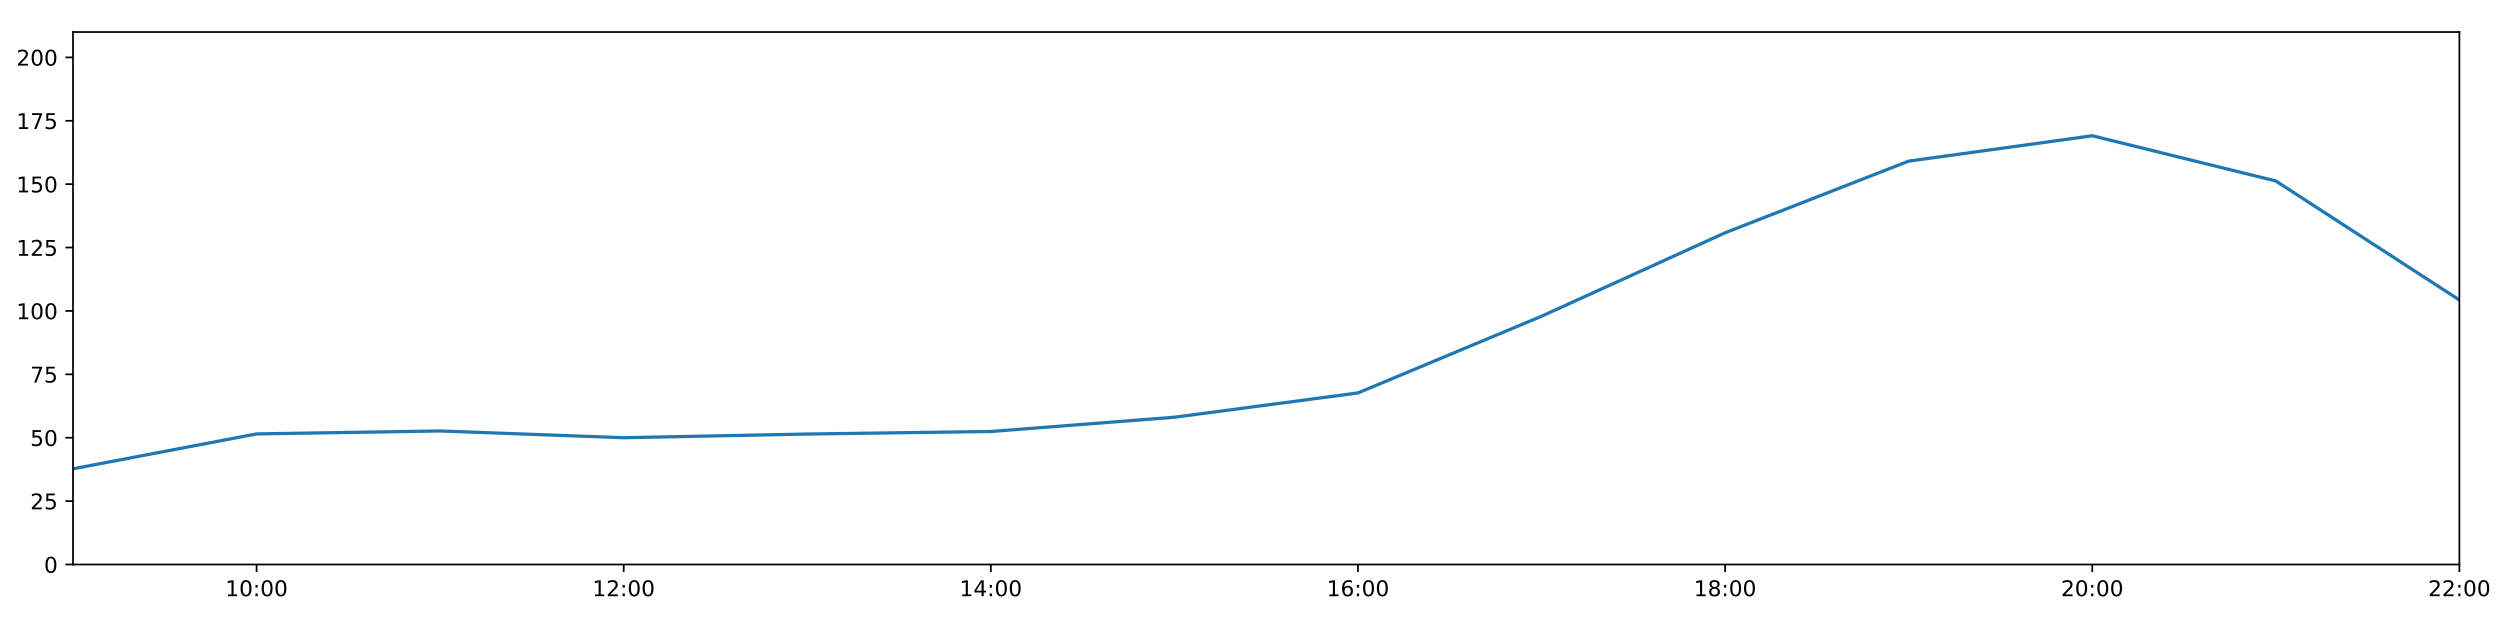
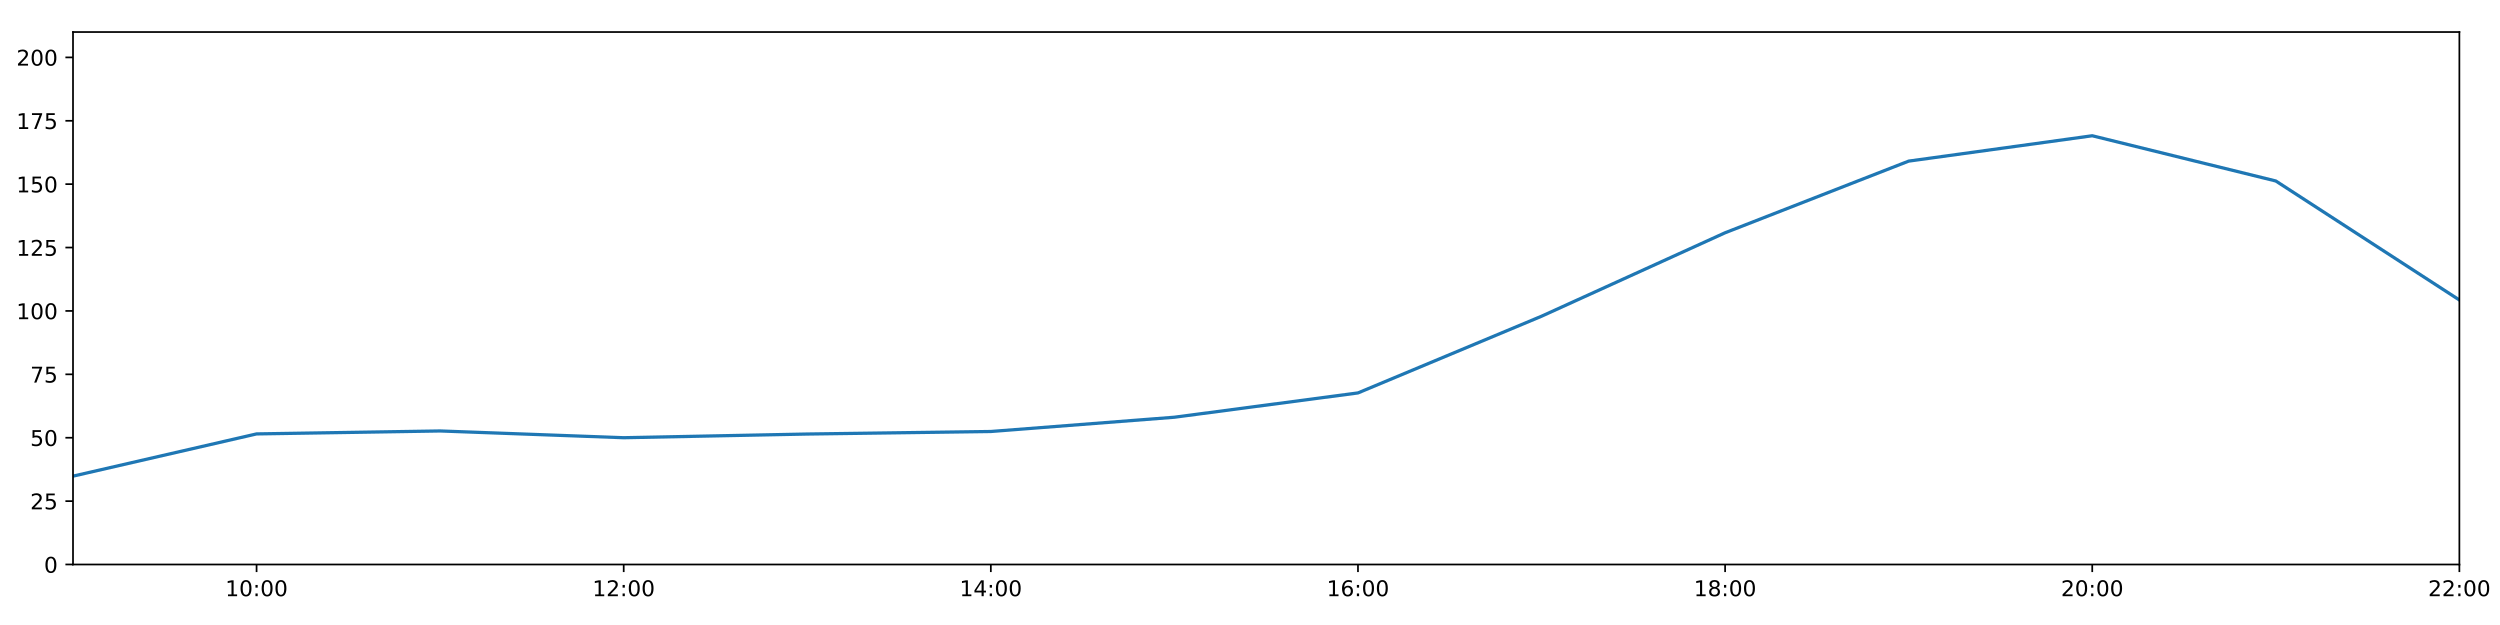
<svg xmlns="http://www.w3.org/2000/svg" xmlns:xlink="http://www.w3.org/1999/xlink" height="288pt" version="1.1" viewBox="0 0 1152 288" width="1152pt">
  <defs>
    <style type="text/css">
*{stroke-linecap:butt;stroke-linejoin:round;}
  </style>
  </defs>
  <g id="figure_1">
    <g id="patch_1">
      <path d="M 0 288  L 1152 288  L 1152 0  L 0 0  z " style="fill:#ffffff;" />
    </g>
    <g id="axes_1">
      <g id="patch_2">
        <path d="M 33.64 260.12  L 1133.28 260.12  L 1133.28 14.76  L 33.64 14.76  z " style="fill:#ffffff;" />
      </g>
      <g id="matplotlib.axis_1">
        <g id="xtick_1">
          <g id="line2d_1">
            <defs>
-               <path d="M 0 0  L 0 3.5  " id="ma51dfc049e" style="stroke:#000000;stroke-width:0.8;" />
-             </defs>
-             <g>
-               <use style="stroke:#000000;stroke-width:0.8;" x="118.228" xlink:href="#ma51dfc049e" y="260.12" />
+               <path d="M 0 0  L 0 3.5  " id="m792e438a1f" style="stroke:#000000;stroke-width:0.8;" />
+             </defs>
+             <g>
+               <use style="stroke:#000000;stroke-width:0.8;" x="118.228" xlink:href="#m792e438a1f" y="260.12" />
            </g>
          </g>
          <g id="text_1">
            <defs>
              <path d="M 12.406 8.297  L 28.516 8.297  L 28.516 63.922  L 10.984 60.406  L 10.984 69.391  L 28.422 72.906  L 38.281 72.906  L 38.281 8.297  L 54.391 8.297  L 54.391 0  L 12.406 0  z " id="DejaVuSans-49" />
              <path d="M 31.781 66.406  Q 24.172 66.406 20.328 58.906  Q 16.5 51.422 16.5 36.375  Q 16.5 21.391 20.328 13.891  Q 24.172 6.391 31.781 6.391  Q 39.453 6.391 43.281 13.891  Q 47.125 21.391 47.125 36.375  Q 47.125 51.422 43.281 58.906  Q 39.453 66.406 31.781 66.406  z M 31.781 74.219  Q 44.047 74.219 50.516 64.516  Q 56.984 54.828 56.984 36.375  Q 56.984 17.969 50.516 8.266  Q 44.047 -1.422 31.781 -1.422  Q 19.531 -1.422 13.062 8.266  Q 6.594 17.969 6.594 36.375  Q 6.594 54.828 13.062 64.516  Q 19.531 74.219 31.781 74.219  z " id="DejaVuSans-48" />
              <path d="M 11.719 12.406  L 22.016 12.406  L 22.016 0  L 11.719 0  z M 11.719 51.703  L 22.016 51.703  L 22.016 39.312  L 11.719 39.312  z " id="DejaVuSans-58" />
            </defs>
            <g transform="translate(103.8183 274.7184)scale(0.1 -0.1)">
              <use xlink:href="#DejaVuSans-49" />
              <use x="63.623" xlink:href="#DejaVuSans-48" />
              <use x="127.246" xlink:href="#DejaVuSans-58" />
              <use x="160.938" xlink:href="#DejaVuSans-48" />
              <use x="224.561" xlink:href="#DejaVuSans-48" />
            </g>
          </g>
        </g>
        <g id="xtick_2">
          <g id="line2d_2">
            <g>
-               <use style="stroke:#000000;stroke-width:0.8;" x="287.403" xlink:href="#ma51dfc049e" y="260.12" />
+               <use style="stroke:#000000;stroke-width:0.8;" x="287.403" xlink:href="#m792e438a1f" y="260.12" />
            </g>
          </g>
          <g id="text_2">
            <defs>
              <path d="M 19.188 8.297  L 53.609 8.297  L 53.609 0  L 7.328 0  L 7.328 8.297  Q 12.938 14.109 22.625 23.891  Q 32.328 33.688 34.812 36.531  Q 39.547 41.844 41.422 45.531  Q 43.312 49.219 43.312 52.781  Q 43.312 58.594 39.234 62.25  Q 35.156 65.922 28.609 65.922  Q 23.969 65.922 18.812 64.312  Q 13.672 62.703 7.812 59.422  L 7.812 69.391  Q 13.766 71.781 18.938 73  Q 24.125 74.219 28.422 74.219  Q 39.75 74.219 46.484 68.547  Q 53.219 62.891 53.219 53.422  Q 53.219 48.922 51.531 44.891  Q 49.859 40.875 45.406 35.406  Q 44.188 33.984 37.641 27.219  Q 31.109 20.453 19.188 8.297  z " id="DejaVuSans-50" />
            </defs>
            <g transform="translate(272.9937 274.7184)scale(0.1 -0.1)">
              <use xlink:href="#DejaVuSans-49" />
              <use x="63.623" xlink:href="#DejaVuSans-50" />
              <use x="127.246" xlink:href="#DejaVuSans-58" />
              <use x="160.938" xlink:href="#DejaVuSans-48" />
              <use x="224.561" xlink:href="#DejaVuSans-48" />
            </g>
          </g>
        </g>
        <g id="xtick_3">
          <g id="line2d_3">
            <g>
-               <use style="stroke:#000000;stroke-width:0.8;" x="456.578" xlink:href="#ma51dfc049e" y="260.12" />
+               <use style="stroke:#000000;stroke-width:0.8;" x="456.578" xlink:href="#m792e438a1f" y="260.12" />
            </g>
          </g>
          <g id="text_3">
            <defs>
              <path d="M 37.797 64.312  L 12.891 25.391  L 37.797 25.391  z M 35.203 72.906  L 47.609 72.906  L 47.609 25.391  L 58.016 25.391  L 58.016 17.188  L 47.609 17.188  L 47.609 0  L 37.797 0  L 37.797 17.188  L 4.891 17.188  L 4.891 26.703  z " id="DejaVuSans-52" />
            </defs>
            <g transform="translate(442.1691 274.7184)scale(0.1 -0.1)">
              <use xlink:href="#DejaVuSans-49" />
              <use x="63.623" xlink:href="#DejaVuSans-52" />
              <use x="127.246" xlink:href="#DejaVuSans-58" />
              <use x="160.938" xlink:href="#DejaVuSans-48" />
              <use x="224.561" xlink:href="#DejaVuSans-48" />
            </g>
          </g>
        </g>
        <g id="xtick_4">
          <g id="line2d_4">
            <g>
-               <use style="stroke:#000000;stroke-width:0.8;" x="625.754" xlink:href="#ma51dfc049e" y="260.12" />
+               <use style="stroke:#000000;stroke-width:0.8;" x="625.754" xlink:href="#m792e438a1f" y="260.12" />
            </g>
          </g>
          <g id="text_4">
            <defs>
              <path d="M 33.016 40.375  Q 26.375 40.375 22.484 35.828  Q 18.609 31.297 18.609 23.391  Q 18.609 15.531 22.484 10.953  Q 26.375 6.391 33.016 6.391  Q 39.656 6.391 43.531 10.953  Q 47.406 15.531 47.406 23.391  Q 47.406 31.297 43.531 35.828  Q 39.656 40.375 33.016 40.375  z M 52.594 71.297  L 52.594 62.312  Q 48.875 64.062 45.094 64.984  Q 41.312 65.922 37.594 65.922  Q 27.828 65.922 22.672 59.328  Q 17.531 52.734 16.797 39.406  Q 19.672 43.656 24.016 45.922  Q 28.375 48.188 33.594 48.188  Q 44.578 48.188 50.953 41.516  Q 57.328 34.859 57.328 23.391  Q 57.328 12.156 50.688 5.359  Q 44.047 -1.422 33.016 -1.422  Q 20.359 -1.422 13.672 8.266  Q 6.984 17.969 6.984 36.375  Q 6.984 53.656 15.188 63.938  Q 23.391 74.219 37.203 74.219  Q 40.922 74.219 44.703 73.484  Q 48.484 72.75 52.594 71.297  z " id="DejaVuSans-54" />
            </defs>
            <g transform="translate(611.3445 274.7184)scale(0.1 -0.1)">
              <use xlink:href="#DejaVuSans-49" />
              <use x="63.623" xlink:href="#DejaVuSans-54" />
              <use x="127.246" xlink:href="#DejaVuSans-58" />
              <use x="160.938" xlink:href="#DejaVuSans-48" />
              <use x="224.561" xlink:href="#DejaVuSans-48" />
            </g>
          </g>
        </g>
        <g id="xtick_5">
          <g id="line2d_5">
            <g>
-               <use style="stroke:#000000;stroke-width:0.8;" x="794.929" xlink:href="#ma51dfc049e" y="260.12" />
+               <use style="stroke:#000000;stroke-width:0.8;" x="794.929" xlink:href="#m792e438a1f" y="260.12" />
            </g>
          </g>
          <g id="text_5">
            <defs>
              <path d="M 31.781 34.625  Q 24.75 34.625 20.719 30.859  Q 16.703 27.094 16.703 20.516  Q 16.703 13.922 20.719 10.156  Q 24.75 6.391 31.781 6.391  Q 38.812 6.391 42.859 10.172  Q 46.922 13.969 46.922 20.516  Q 46.922 27.094 42.891 30.859  Q 38.875 34.625 31.781 34.625  z M 21.922 38.812  Q 15.578 40.375 12.031 44.719  Q 8.5 49.078 8.5 55.328  Q 8.5 64.062 14.719 69.141  Q 20.953 74.219 31.781 74.219  Q 42.672 74.219 48.875 69.141  Q 55.078 64.062 55.078 55.328  Q 55.078 49.078 51.531 44.719  Q 48 40.375 41.703 38.812  Q 48.828 37.156 52.797 32.312  Q 56.781 27.484 56.781 20.516  Q 56.781 9.906 50.312 4.234  Q 43.844 -1.422 31.781 -1.422  Q 19.734 -1.422 13.25 4.234  Q 6.781 9.906 6.781 20.516  Q 6.781 27.484 10.781 32.312  Q 14.797 37.156 21.922 38.812  z M 18.312 54.391  Q 18.312 48.734 21.844 45.562  Q 25.391 42.391 31.781 42.391  Q 38.141 42.391 41.719 45.562  Q 45.312 48.734 45.312 54.391  Q 45.312 60.062 41.719 63.234  Q 38.141 66.406 31.781 66.406  Q 25.391 66.406 21.844 63.234  Q 18.312 60.062 18.312 54.391  z " id="DejaVuSans-56" />
            </defs>
            <g transform="translate(780.5199 274.7184)scale(0.1 -0.1)">
              <use xlink:href="#DejaVuSans-49" />
              <use x="63.623" xlink:href="#DejaVuSans-56" />
              <use x="127.246" xlink:href="#DejaVuSans-58" />
              <use x="160.938" xlink:href="#DejaVuSans-48" />
              <use x="224.561" xlink:href="#DejaVuSans-48" />
            </g>
          </g>
        </g>
        <g id="xtick_6">
          <g id="line2d_6">
            <g>
-               <use style="stroke:#000000;stroke-width:0.8;" x="964.105" xlink:href="#ma51dfc049e" y="260.12" />
+               <use style="stroke:#000000;stroke-width:0.8;" x="964.105" xlink:href="#m792e438a1f" y="260.12" />
            </g>
          </g>
          <g id="text_6">
            <g transform="translate(949.6952 274.7184)scale(0.1 -0.1)">
              <use xlink:href="#DejaVuSans-50" />
              <use x="63.623" xlink:href="#DejaVuSans-48" />
              <use x="127.246" xlink:href="#DejaVuSans-58" />
              <use x="160.938" xlink:href="#DejaVuSans-48" />
              <use x="224.561" xlink:href="#DejaVuSans-48" />
            </g>
          </g>
        </g>
        <g id="xtick_7">
          <g id="line2d_7">
            <g>
-               <use style="stroke:#000000;stroke-width:0.8;" x="1133.28" xlink:href="#ma51dfc049e" y="260.12" />
+               <use style="stroke:#000000;stroke-width:0.8;" x="1133.28" xlink:href="#m792e438a1f" y="260.12" />
            </g>
          </g>
          <g id="text_7">
            <g transform="translate(1118.871 274.7184)scale(0.1 -0.1)">
              <use xlink:href="#DejaVuSans-50" />
              <use x="63.623" xlink:href="#DejaVuSans-50" />
              <use x="127.246" xlink:href="#DejaVuSans-58" />
              <use x="160.938" xlink:href="#DejaVuSans-48" />
              <use x="224.561" xlink:href="#DejaVuSans-48" />
            </g>
          </g>
        </g>
      </g>
      <g id="matplotlib.axis_2">
        <g id="ytick_1">
          <g id="line2d_8">
            <defs>
-               <path d="M 0 0  L -3.5 0  " id="me5e85cee05" style="stroke:#000000;stroke-width:0.8;" />
-             </defs>
-             <g>
-               <use style="stroke:#000000;stroke-width:0.8;" x="33.64" xlink:href="#me5e85cee05" y="260.12" />
+               <path d="M 0 0  L -3.5 0  " id="mbdc231c2a5" style="stroke:#000000;stroke-width:0.8;" />
+             </defs>
+             <g>
+               <use style="stroke:#000000;stroke-width:0.8;" x="33.64" xlink:href="#mbdc231c2a5" y="260.12" />
            </g>
          </g>
          <g id="text_8">
            <g transform="translate(20.2775 263.9192)scale(0.1 -0.1)">
              <use xlink:href="#DejaVuSans-48" />
            </g>
          </g>
        </g>
        <g id="ytick_2">
          <g id="line2d_9">
            <g>
-               <use style="stroke:#000000;stroke-width:0.8;" x="33.64" xlink:href="#me5e85cee05" y="230.91" />
+               <use style="stroke:#000000;stroke-width:0.8;" x="33.64" xlink:href="#mbdc231c2a5" y="230.91" />
            </g>
          </g>
          <g id="text_9">
            <defs>
              <path d="M 10.797 72.906  L 49.516 72.906  L 49.516 64.594  L 19.828 64.594  L 19.828 46.734  Q 21.969 47.469 24.109 47.828  Q 26.266 48.188 28.422 48.188  Q 40.625 48.188 47.75 41.5  Q 54.891 34.812 54.891 23.391  Q 54.891 11.625 47.562 5.094  Q 40.234 -1.422 26.906 -1.422  Q 22.312 -1.422 17.547 -0.641  Q 12.797 0.141 7.719 1.703  L 7.719 11.625  Q 12.109 9.234 16.797 8.062  Q 21.484 6.891 26.703 6.891  Q 35.156 6.891 40.078 11.328  Q 45.016 15.766 45.016 23.391  Q 45.016 31 40.078 35.438  Q 35.156 39.891 26.703 39.891  Q 22.75 39.891 18.812 39.016  Q 14.891 38.141 10.797 36.281  z " id="DejaVuSans-53" />
            </defs>
            <g transform="translate(13.915 234.7097)scale(0.1 -0.1)">
              <use xlink:href="#DejaVuSans-50" />
              <use x="63.623" xlink:href="#DejaVuSans-53" />
            </g>
          </g>
        </g>
        <g id="ytick_3">
          <g id="line2d_10">
            <g>
-               <use style="stroke:#000000;stroke-width:0.8;" x="33.64" xlink:href="#me5e85cee05" y="201.701" />
+               <use style="stroke:#000000;stroke-width:0.8;" x="33.64" xlink:href="#mbdc231c2a5" y="201.701" />
            </g>
          </g>
          <g id="text_10">
            <g transform="translate(13.915 205.5002)scale(0.1 -0.1)">
              <use xlink:href="#DejaVuSans-53" />
              <use x="63.623" xlink:href="#DejaVuSans-48" />
            </g>
          </g>
        </g>
        <g id="ytick_4">
          <g id="line2d_11">
            <g>
-               <use style="stroke:#000000;stroke-width:0.8;" x="33.64" xlink:href="#me5e85cee05" y="172.491" />
+               <use style="stroke:#000000;stroke-width:0.8;" x="33.64" xlink:href="#mbdc231c2a5" y="172.491" />
            </g>
          </g>
          <g id="text_11">
            <defs>
              <path d="M 8.203 72.906  L 55.078 72.906  L 55.078 68.703  L 28.609 0  L 18.312 0  L 43.219 64.594  L 8.203 64.594  z " id="DejaVuSans-55" />
            </defs>
            <g transform="translate(13.915 176.2906)scale(0.1 -0.1)">
              <use xlink:href="#DejaVuSans-55" />
              <use x="63.623" xlink:href="#DejaVuSans-53" />
            </g>
          </g>
        </g>
        <g id="ytick_5">
          <g id="line2d_12">
            <g>
-               <use style="stroke:#000000;stroke-width:0.8;" x="33.64" xlink:href="#me5e85cee05" y="143.282" />
+               <use style="stroke:#000000;stroke-width:0.8;" x="33.64" xlink:href="#mbdc231c2a5" y="143.282" />
            </g>
          </g>
          <g id="text_12">
            <g transform="translate(7.5525 147.0811)scale(0.1 -0.1)">
              <use xlink:href="#DejaVuSans-49" />
              <use x="63.623" xlink:href="#DejaVuSans-48" />
              <use x="127.246" xlink:href="#DejaVuSans-48" />
            </g>
          </g>
        </g>
        <g id="ytick_6">
          <g id="line2d_13">
            <g>
-               <use style="stroke:#000000;stroke-width:0.8;" x="33.64" xlink:href="#me5e85cee05" y="114.072" />
+               <use style="stroke:#000000;stroke-width:0.8;" x="33.64" xlink:href="#mbdc231c2a5" y="114.072" />
            </g>
          </g>
          <g id="text_13">
            <g transform="translate(7.5525 117.8716)scale(0.1 -0.1)">
              <use xlink:href="#DejaVuSans-49" />
              <use x="63.623" xlink:href="#DejaVuSans-50" />
              <use x="127.246" xlink:href="#DejaVuSans-53" />
            </g>
          </g>
        </g>
        <g id="ytick_7">
          <g id="line2d_14">
            <g>
-               <use style="stroke:#000000;stroke-width:0.8;" x="33.64" xlink:href="#me5e85cee05" y="84.863" />
+               <use style="stroke:#000000;stroke-width:0.8;" x="33.64" xlink:href="#mbdc231c2a5" y="84.863" />
            </g>
          </g>
          <g id="text_14">
            <g transform="translate(7.5525 88.66208)scale(0.1 -0.1)">
              <use xlink:href="#DejaVuSans-49" />
              <use x="63.623" xlink:href="#DejaVuSans-53" />
              <use x="127.246" xlink:href="#DejaVuSans-48" />
            </g>
          </g>
        </g>
        <g id="ytick_8">
          <g id="line2d_15">
            <g>
-               <use style="stroke:#000000;stroke-width:0.8;" x="33.64" xlink:href="#me5e85cee05" y="55.653" />
+               <use style="stroke:#000000;stroke-width:0.8;" x="33.64" xlink:href="#mbdc231c2a5" y="55.653" />
            </g>
          </g>
          <g id="text_15">
            <g transform="translate(7.5525 59.45255)scale(0.1 -0.1)">
              <use xlink:href="#DejaVuSans-49" />
              <use x="63.623" xlink:href="#DejaVuSans-55" />
              <use x="127.246" xlink:href="#DejaVuSans-53" />
            </g>
          </g>
        </g>
        <g id="ytick_9">
          <g id="line2d_16">
            <g>
-               <use style="stroke:#000000;stroke-width:0.8;" x="33.64" xlink:href="#me5e85cee05" y="26.444" />
+               <use style="stroke:#000000;stroke-width:0.8;" x="33.64" xlink:href="#mbdc231c2a5" y="26.444" />
            </g>
          </g>
          <g id="text_16">
            <g transform="translate(7.5525 30.24303)scale(0.1 -0.1)">
              <use xlink:href="#DejaVuSans-50" />
              <use x="63.623" xlink:href="#DejaVuSans-48" />
              <use x="127.246" xlink:href="#DejaVuSans-48" />
            </g>
          </g>
        </g>
      </g>
      <g id="line2d_17">
-         <path clip-path="url(#pfdd925a472)" d="M 33.64 216.014  L 118.228 199.948  L 202.815 198.585  L 287.403 201.701  L 371.991 200.001  L 456.578 198.833  L 541.166 192.257  L 625.754 181.06  L 710.342 145.716  L 794.929 107.257  L 879.517 74.241  L 964.105 62.557  L 1048.692 83.402  L 1133.28 138.239  " style="fill:none;stroke:#1f77b4;stroke-linecap:square;stroke-width:1.5;" />
+         <path clip-path="url(#p614182ca68)" d="M 33.64 219.406  L 118.228 199.948  L 202.815 198.585  L 287.403 201.701  L 371.991 200.001  L 456.578 198.833  L 541.166 192.257  L 625.754 181.06  L 710.342 145.716  L 794.929 107.257  L 879.517 74.241  L 964.105 62.557  L 1048.692 83.402  L 1133.28 138.239  " style="fill:none;stroke:#1f77b4;stroke-linecap:square;stroke-width:1.5;" />
      </g>
      <g id="patch_3">
        <path d="M 33.64 260.12  L 33.64 14.76  " style="fill:none;stroke:#000000;stroke-linecap:square;stroke-linejoin:miter;stroke-width:0.8;" />
      </g>
      <g id="patch_4">
        <path d="M 1133.28 260.12  L 1133.28 14.76  " style="fill:none;stroke:#000000;stroke-linecap:square;stroke-linejoin:miter;stroke-width:0.8;" />
      </g>
      <g id="patch_5">
        <path d="M 33.64 260.12  L 1133.28 260.12  " style="fill:none;stroke:#000000;stroke-linecap:square;stroke-linejoin:miter;stroke-width:0.8;" />
      </g>
      <g id="patch_6">
        <path d="M 33.64 14.76  L 1133.28 14.76  " style="fill:none;stroke:#000000;stroke-linecap:square;stroke-linejoin:miter;stroke-width:0.8;" />
      </g>
    </g>
  </g>
  <defs>
-     <clipPath id="pfdd925a472">
+     <clipPath id="p614182ca68">
      <rect height="245.36" width="1099.64" x="33.64" y="14.76" />
    </clipPath>
  </defs>
</svg>
